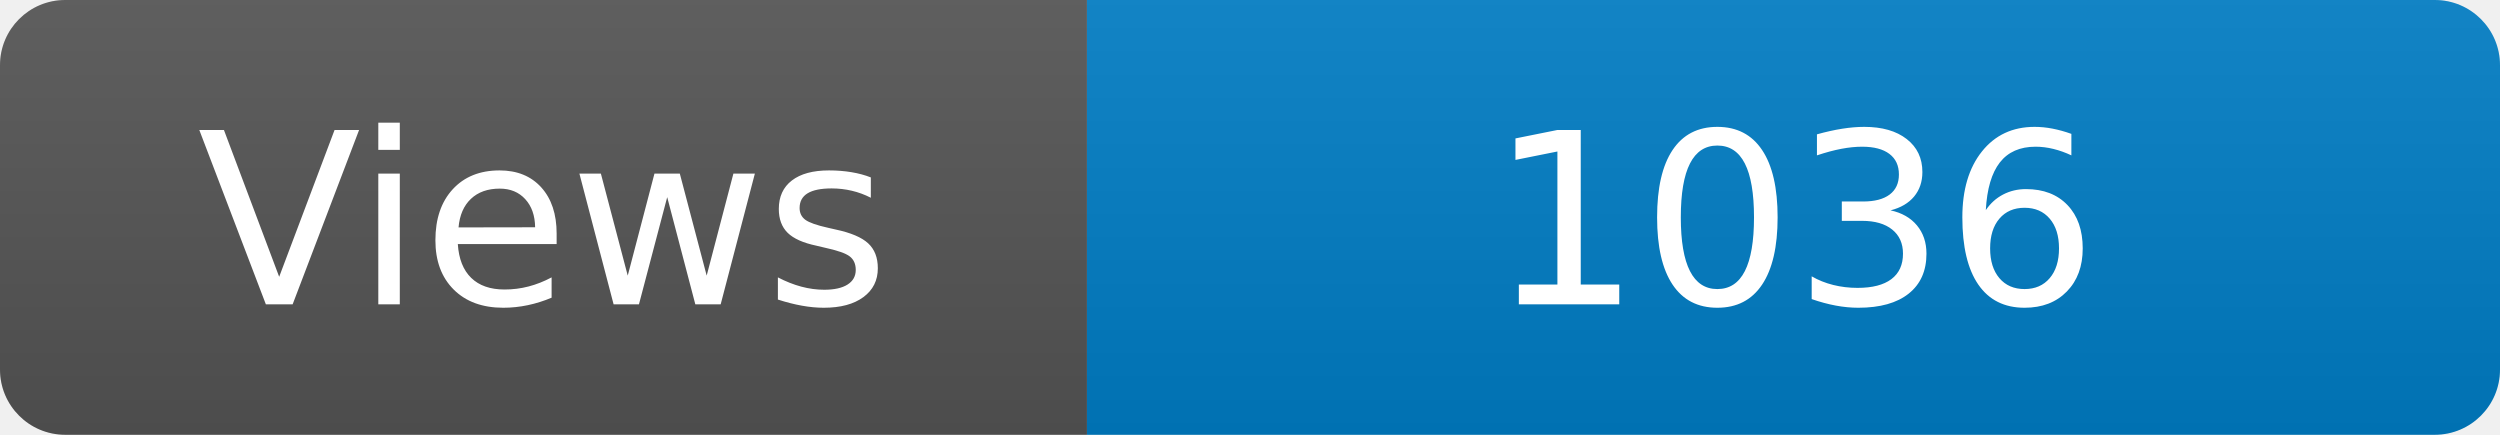
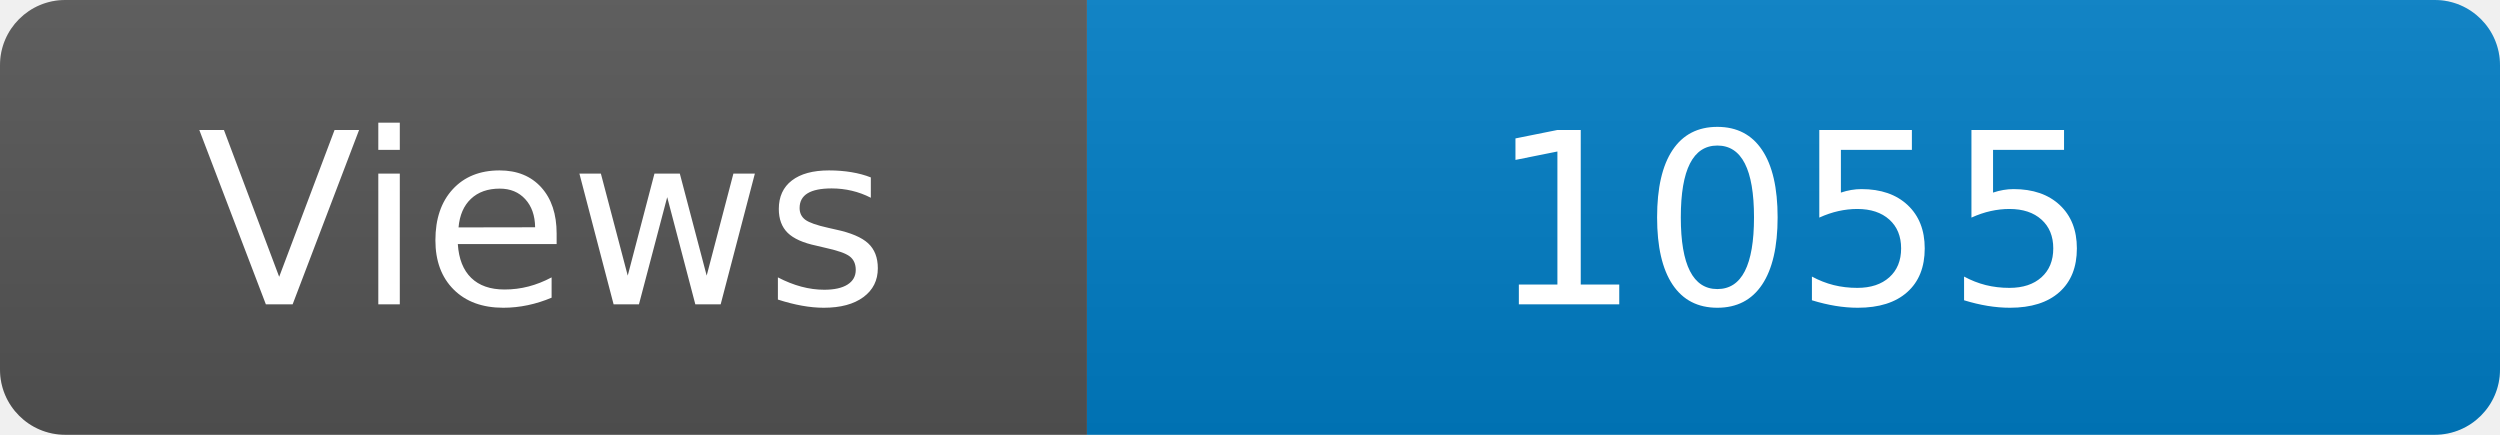
<svg xmlns="http://www.w3.org/2000/svg" width="115" height="20" role="img" aria-label="Maintained?: yes">
  <linearGradient id="s" x2="0" y2="100%">
    <stop offset="0" stop-color="#bbb" stop-opacity=".1" />
    <stop offset="1" stop-opacity=".1" />
  </linearGradient>
  <clipPath id="r">
    <rect width="115" height="20" rx="3" fill="#fff" />
  </clipPath>
  <g clip-path="url(#r)">
    <rect width="50" height="20" fill="#555" />
    <rect x="50" width="160" height="20" fill="#007ec6" />
    <rect width="115" height="20" fill="url(#s)" />
  </g>
  <g fill="#fff" text-anchor="middle" font-family="Verdana,Geneva,DejaVu Sans,sans-serif" font-size="110">
    <text x="250" y="140" transform="scale(.1)" fill="#fff">Views</text>
-     <text x="825" y="140" transform="scale(.1)" fill="#fff">1036</text>
+     <text x="825" y="140" transform="scale(.1)" fill="#fff">1055</text>
  </g>
</svg>
